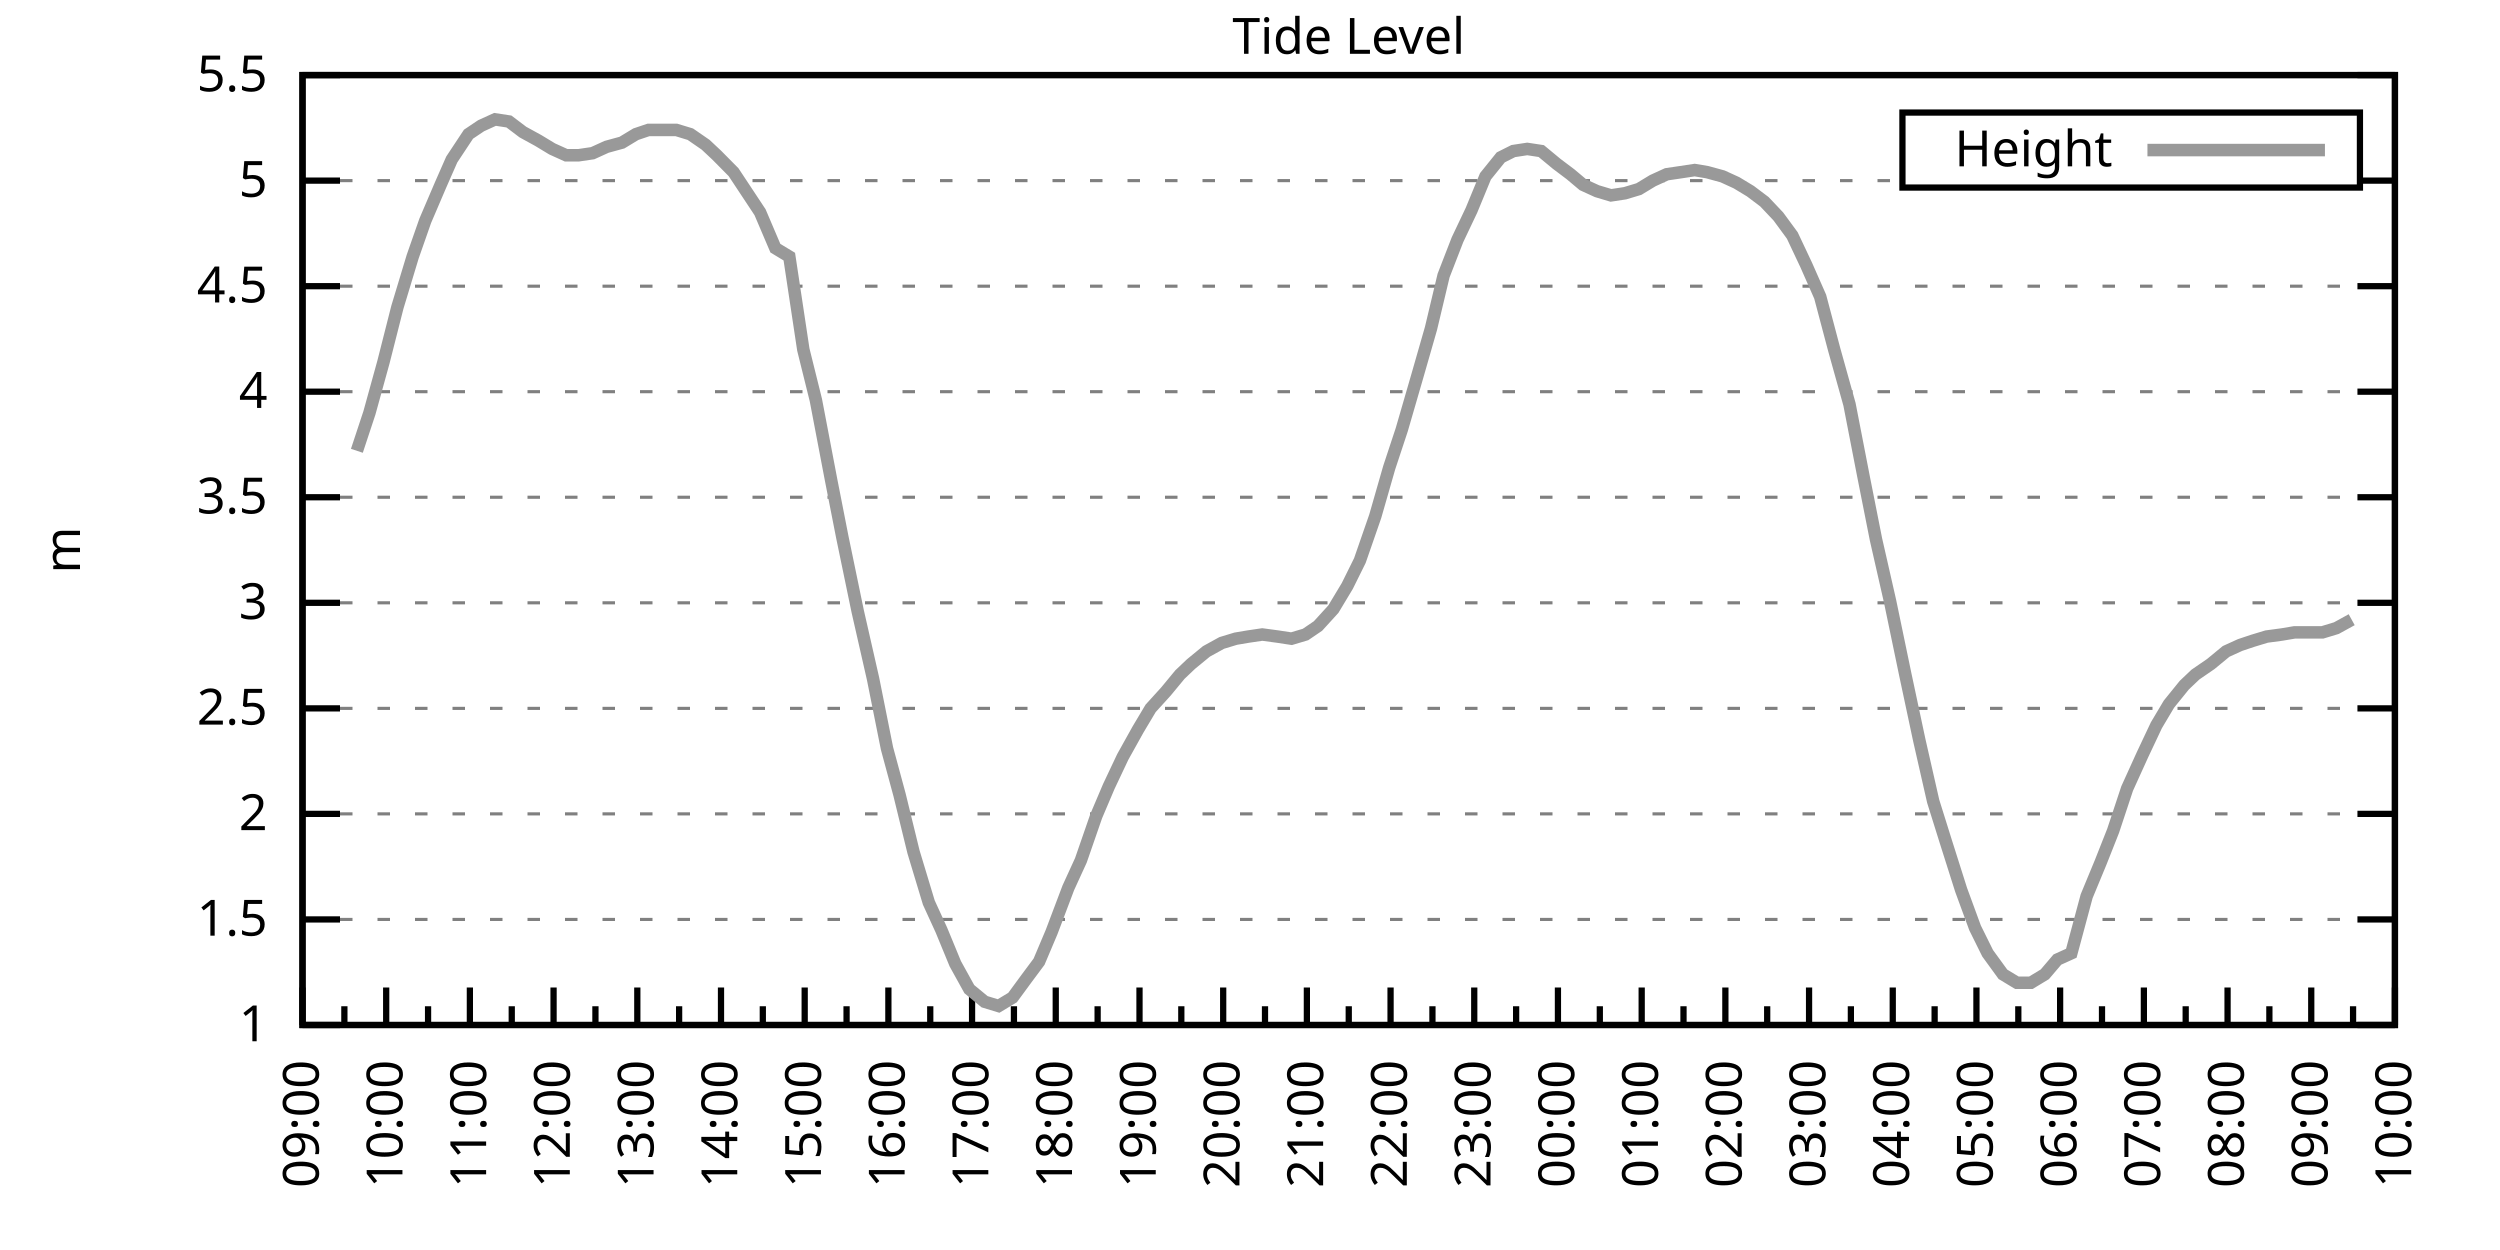
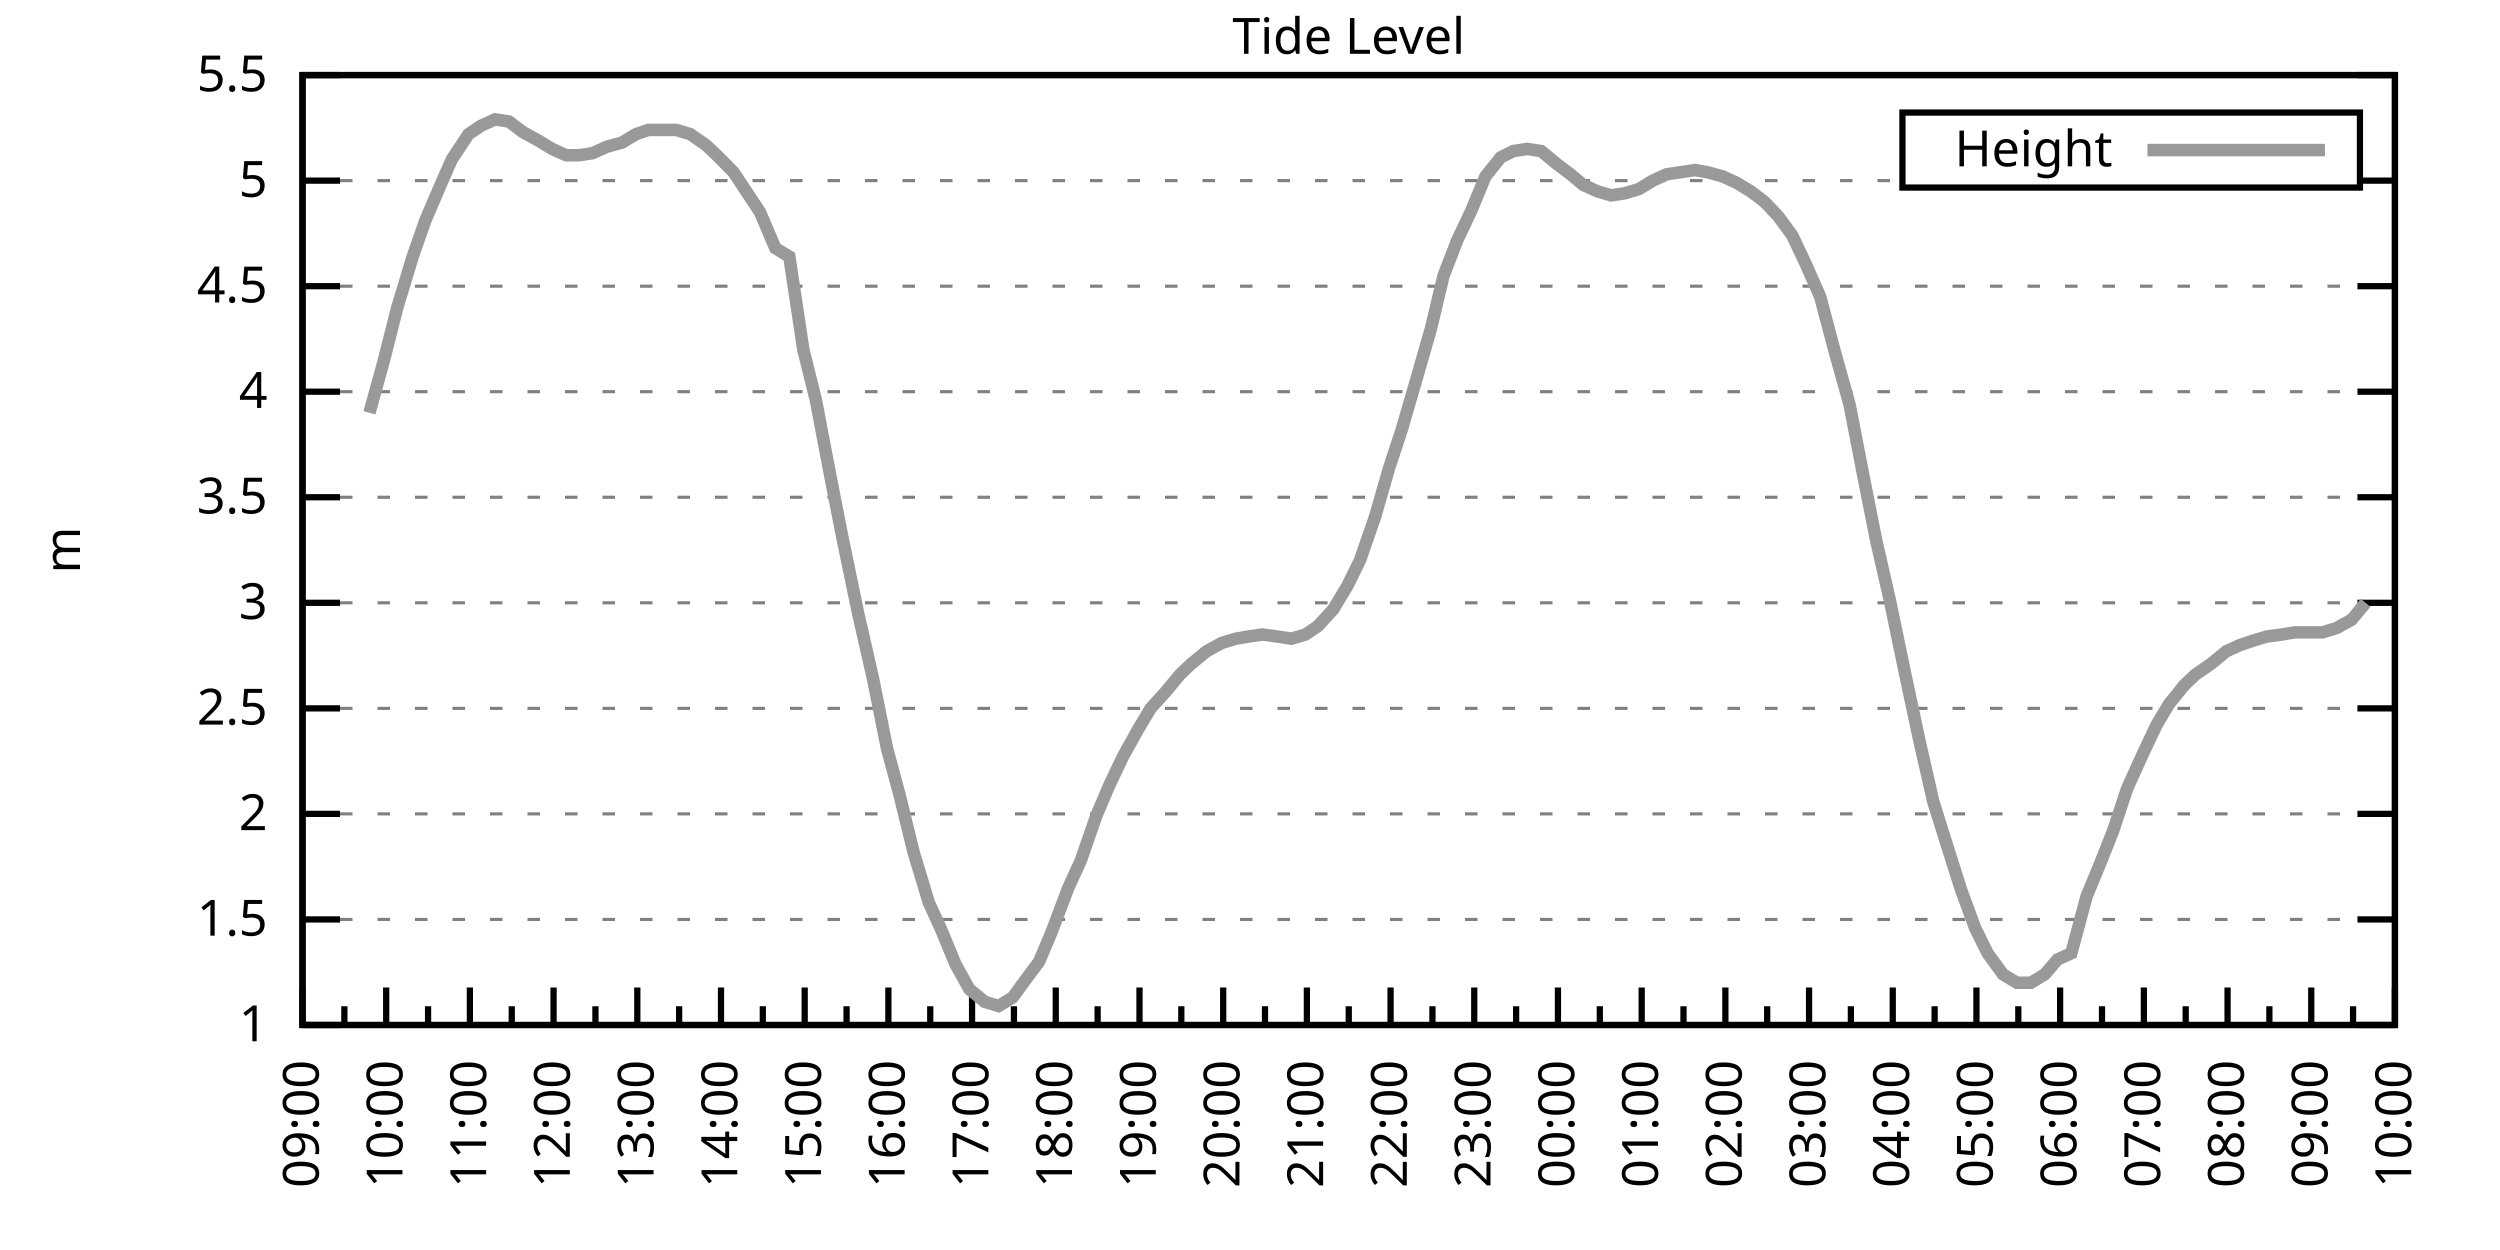
<svg xmlns="http://www.w3.org/2000/svg" xmlns:xlink="http://www.w3.org/1999/xlink" width="400" height="200" viewBox="0 0 400 200">
  <g id="gnuplot_canvas">
    <rect x="0" y="0" width="400" height="200" fill="none" />
    <defs>
      <circle id="gpDot" r="0.5" stroke-width="0.5" stroke="currentColor" />
      <path id="gpPt0" stroke-width="0.333" stroke="currentColor" d="M-1,0 h2 M0,-1 v2" />
      <path id="gpPt1" stroke-width="0.333" stroke="currentColor" d="M-1,-1 L1,1 M1,-1 L-1,1" />
      <path id="gpPt2" stroke-width="0.333" stroke="currentColor" d="M-1,0 L1,0 M0,-1 L0,1 M-1,-1 L1,1 M-1,1 L1,-1" />
      <rect id="gpPt3" stroke-width="0.333" stroke="currentColor" x="-1" y="-1" width="2" height="2" />
      <rect id="gpPt4" stroke-width="0.333" stroke="currentColor" fill="currentColor" x="-1" y="-1" width="2" height="2" />
      <circle id="gpPt5" stroke-width="0.333" stroke="currentColor" cx="0" cy="0" r="1" />
      <use xlink:href="#gpPt5" id="gpPt6" fill="currentColor" stroke="none" />
      <path id="gpPt7" stroke-width="0.333" stroke="currentColor" d="M0,-1.33 L-1.33,0.67 L1.33,0.67 z" />
      <use xlink:href="#gpPt7" id="gpPt8" fill="currentColor" stroke="none" />
      <use xlink:href="#gpPt7" id="gpPt9" stroke="currentColor" transform="rotate(180)" />
      <use xlink:href="#gpPt9" id="gpPt10" fill="currentColor" stroke="none" />
      <use xlink:href="#gpPt3" id="gpPt11" stroke="currentColor" transform="rotate(45)" />
      <use xlink:href="#gpPt11" id="gpPt12" fill="currentColor" stroke="none" />
      <path id="gpPt13" stroke-width="0.333" stroke="currentColor" d="M0,1.330 L1.265,0.411 L0.782,-1.067 L-0.782,-1.076 L-1.265,0.411 z" />
      <use xlink:href="#gpPt13" id="gpPt14" fill="currentColor" stroke="none" />
      <filter id="textbox" filterUnits="objectBoundingBox" x="0" y="0" height="1" width="1">
        <feFlood flood-color="white" flood-opacity="1" result="bgnd" />
        <feComposite in="SourceGraphic" in2="bgnd" operator="atop" />
      </filter>
      <filter id="greybox" filterUnits="objectBoundingBox" x="0" y="0" height="1" width="1">
        <feFlood flood-color="lightgrey" flood-opacity="1" result="grey" />
        <feComposite in="SourceGraphic" in2="grey" operator="atop" />
      </filter>
    </defs>
    <g fill="none" color="white" stroke="currentColor" stroke-width="1.00" stroke-linecap="butt" stroke-linejoin="miter">
</g>
    <g fill="none" color="black" stroke="currentColor" stroke-width="1.00" stroke-linecap="butt" stroke-linejoin="miter">
      <g stroke="none" shape-rendering="crispEdges">
        <polygon fill="rgb(255, 255, 255)" points="48.40,164.00 383.18,164.00 383.18,12.02 48.40,12.02 " />
      </g>
    </g>
    <g fill="none" color="black" stroke="currentColor" stroke-width="1.00" stroke-linecap="butt" stroke-linejoin="miter">
</g>
    <g fill="none" color="black" stroke="black" stroke-width="0.50" stroke-linecap="butt" stroke-linejoin="miter">
</g>
    <g fill="none" color="gray" stroke="currentColor" stroke-width="0.50" stroke-linecap="butt" stroke-linejoin="miter">
      <path stroke="gray" stroke-dasharray="2,4" class="gridline" d="M48.40,164.00 L383.19,164.00  " />
    </g>
    <g fill="none" color="gray" stroke="gray" stroke-width="1.00" stroke-linecap="butt" stroke-linejoin="miter">
</g>
    <g fill="none" color="black" stroke="currentColor" stroke-width="1.00" stroke-linecap="butt" stroke-linejoin="miter">
      <path stroke="black" d="M48.40,164.00 L54.40,164.00 M383.19,164.00 L377.19,164.00  " />
      <g transform="translate(42.80,166.60)" stroke="none" fill="black" font-family="Sans" font-size="8.00" text-anchor="end">
        <text>
          <tspan font-family="Sans"> 1</tspan>
        </text>
      </g>
    </g>
    <g fill="none" color="black" stroke="currentColor" stroke-width="1.00" stroke-linecap="butt" stroke-linejoin="miter">
</g>
    <g fill="none" color="black" stroke="black" stroke-width="0.50" stroke-linecap="butt" stroke-linejoin="miter">
</g>
    <g fill="none" color="gray" stroke="currentColor" stroke-width="0.50" stroke-linecap="butt" stroke-linejoin="miter">
      <path stroke="gray" stroke-dasharray="2,4" class="gridline" d="M48.40,147.11 L383.19,147.11  " />
    </g>
    <g fill="none" color="gray" stroke="gray" stroke-width="1.00" stroke-linecap="butt" stroke-linejoin="miter">
</g>
    <g fill="none" color="black" stroke="currentColor" stroke-width="1.00" stroke-linecap="butt" stroke-linejoin="miter">
      <path stroke="black" d="M48.40,147.11 L54.40,147.11 M383.19,147.11 L377.19,147.11  " />
      <g transform="translate(42.80,149.71)" stroke="none" fill="black" font-family="Sans" font-size="8.00" text-anchor="end">
        <text>
          <tspan font-family="Sans"> 1.5</tspan>
        </text>
      </g>
    </g>
    <g fill="none" color="black" stroke="currentColor" stroke-width="1.00" stroke-linecap="butt" stroke-linejoin="miter">
</g>
    <g fill="none" color="black" stroke="black" stroke-width="0.50" stroke-linecap="butt" stroke-linejoin="miter">
</g>
    <g fill="none" color="gray" stroke="currentColor" stroke-width="0.50" stroke-linecap="butt" stroke-linejoin="miter">
      <path stroke="gray" stroke-dasharray="2,4" class="gridline" d="M48.40,130.22 L383.19,130.22  " />
    </g>
    <g fill="none" color="gray" stroke="gray" stroke-width="1.00" stroke-linecap="butt" stroke-linejoin="miter">
</g>
    <g fill="none" color="black" stroke="currentColor" stroke-width="1.00" stroke-linecap="butt" stroke-linejoin="miter">
      <path stroke="black" d="M48.40,130.22 L54.40,130.22 M383.19,130.22 L377.19,130.22  " />
      <g transform="translate(42.80,132.82)" stroke="none" fill="black" font-family="Sans" font-size="8.00" text-anchor="end">
        <text>
          <tspan font-family="Sans"> 2</tspan>
        </text>
      </g>
    </g>
    <g fill="none" color="black" stroke="currentColor" stroke-width="1.00" stroke-linecap="butt" stroke-linejoin="miter">
</g>
    <g fill="none" color="black" stroke="black" stroke-width="0.50" stroke-linecap="butt" stroke-linejoin="miter">
</g>
    <g fill="none" color="gray" stroke="currentColor" stroke-width="0.50" stroke-linecap="butt" stroke-linejoin="miter">
      <path stroke="gray" stroke-dasharray="2,4" class="gridline" d="M48.40,113.34 L383.19,113.34  " />
    </g>
    <g fill="none" color="gray" stroke="gray" stroke-width="1.00" stroke-linecap="butt" stroke-linejoin="miter">
</g>
    <g fill="none" color="black" stroke="currentColor" stroke-width="1.00" stroke-linecap="butt" stroke-linejoin="miter">
      <path stroke="black" d="M48.40,113.34 L54.40,113.34 M383.19,113.34 L377.19,113.34  " />
      <g transform="translate(42.80,115.94)" stroke="none" fill="black" font-family="Sans" font-size="8.00" text-anchor="end">
        <text>
          <tspan font-family="Sans"> 2.5</tspan>
        </text>
      </g>
    </g>
    <g fill="none" color="black" stroke="currentColor" stroke-width="1.00" stroke-linecap="butt" stroke-linejoin="miter">
</g>
    <g fill="none" color="black" stroke="black" stroke-width="0.50" stroke-linecap="butt" stroke-linejoin="miter">
</g>
    <g fill="none" color="gray" stroke="currentColor" stroke-width="0.50" stroke-linecap="butt" stroke-linejoin="miter">
      <path stroke="gray" stroke-dasharray="2,4" class="gridline" d="M48.40,96.45 L383.19,96.45  " />
    </g>
    <g fill="none" color="gray" stroke="gray" stroke-width="1.00" stroke-linecap="butt" stroke-linejoin="miter">
</g>
    <g fill="none" color="black" stroke="currentColor" stroke-width="1.00" stroke-linecap="butt" stroke-linejoin="miter">
      <path stroke="black" d="M48.40,96.45 L54.40,96.45 M383.19,96.45 L377.19,96.45  " />
      <g transform="translate(42.80,99.05)" stroke="none" fill="black" font-family="Sans" font-size="8.00" text-anchor="end">
        <text>
          <tspan font-family="Sans"> 3</tspan>
        </text>
      </g>
    </g>
    <g fill="none" color="black" stroke="currentColor" stroke-width="1.00" stroke-linecap="butt" stroke-linejoin="miter">
</g>
    <g fill="none" color="black" stroke="black" stroke-width="0.50" stroke-linecap="butt" stroke-linejoin="miter">
</g>
    <g fill="none" color="gray" stroke="currentColor" stroke-width="0.50" stroke-linecap="butt" stroke-linejoin="miter">
      <path stroke="gray" stroke-dasharray="2,4" class="gridline" d="M48.40,79.56 L383.19,79.56  " />
    </g>
    <g fill="none" color="gray" stroke="gray" stroke-width="1.00" stroke-linecap="butt" stroke-linejoin="miter">
</g>
    <g fill="none" color="black" stroke="currentColor" stroke-width="1.00" stroke-linecap="butt" stroke-linejoin="miter">
      <path stroke="black" d="M48.40,79.56 L54.40,79.56 M383.19,79.56 L377.19,79.56  " />
      <g transform="translate(42.80,82.16)" stroke="none" fill="black" font-family="Sans" font-size="8.00" text-anchor="end">
        <text>
          <tspan font-family="Sans"> 3.5</tspan>
        </text>
      </g>
    </g>
    <g fill="none" color="black" stroke="currentColor" stroke-width="1.00" stroke-linecap="butt" stroke-linejoin="miter">
</g>
    <g fill="none" color="black" stroke="black" stroke-width="0.50" stroke-linecap="butt" stroke-linejoin="miter">
</g>
    <g fill="none" color="gray" stroke="currentColor" stroke-width="0.50" stroke-linecap="butt" stroke-linejoin="miter">
      <path stroke="gray" stroke-dasharray="2,4" class="gridline" d="M48.40,62.67 L383.19,62.67  " />
    </g>
    <g fill="none" color="gray" stroke="gray" stroke-width="1.00" stroke-linecap="butt" stroke-linejoin="miter">
</g>
    <g fill="none" color="black" stroke="currentColor" stroke-width="1.00" stroke-linecap="butt" stroke-linejoin="miter">
      <path stroke="black" d="M48.40,62.67 L54.40,62.67 M383.19,62.67 L377.19,62.67  " />
      <g transform="translate(42.80,65.27)" stroke="none" fill="black" font-family="Sans" font-size="8.00" text-anchor="end">
        <text>
          <tspan font-family="Sans"> 4</tspan>
        </text>
      </g>
    </g>
    <g fill="none" color="black" stroke="currentColor" stroke-width="1.00" stroke-linecap="butt" stroke-linejoin="miter">
</g>
    <g fill="none" color="black" stroke="black" stroke-width="0.50" stroke-linecap="butt" stroke-linejoin="miter">
</g>
    <g fill="none" color="gray" stroke="currentColor" stroke-width="0.50" stroke-linecap="butt" stroke-linejoin="miter">
      <path stroke="gray" stroke-dasharray="2,4" class="gridline" d="M48.40,45.79 L383.19,45.79  " />
    </g>
    <g fill="none" color="gray" stroke="gray" stroke-width="1.00" stroke-linecap="butt" stroke-linejoin="miter">
</g>
    <g fill="none" color="black" stroke="currentColor" stroke-width="1.00" stroke-linecap="butt" stroke-linejoin="miter">
      <path stroke="black" d="M48.40,45.79 L54.40,45.79 M383.19,45.79 L377.19,45.79  " />
      <g transform="translate(42.80,48.39)" stroke="none" fill="black" font-family="Sans" font-size="8.00" text-anchor="end">
        <text>
          <tspan font-family="Sans"> 4.5</tspan>
        </text>
      </g>
    </g>
    <g fill="none" color="black" stroke="currentColor" stroke-width="1.00" stroke-linecap="butt" stroke-linejoin="miter">
</g>
    <g fill="none" color="black" stroke="black" stroke-width="0.50" stroke-linecap="butt" stroke-linejoin="miter">
</g>
    <g fill="none" color="gray" stroke="currentColor" stroke-width="0.50" stroke-linecap="butt" stroke-linejoin="miter">
      <path stroke="gray" stroke-dasharray="2,4" class="gridline" d="M48.40,28.90 L304.39,28.90 M377.59,28.90 L383.19,28.90  " />
    </g>
    <g fill="none" color="gray" stroke="gray" stroke-width="1.00" stroke-linecap="butt" stroke-linejoin="miter">
</g>
    <g fill="none" color="black" stroke="currentColor" stroke-width="1.00" stroke-linecap="butt" stroke-linejoin="miter">
      <path stroke="black" d="M48.40,28.90 L54.40,28.90 M383.19,28.90 L377.19,28.90  " />
      <g transform="translate(42.80,31.50)" stroke="none" fill="black" font-family="Sans" font-size="8.00" text-anchor="end">
        <text>
          <tspan font-family="Sans"> 5</tspan>
        </text>
      </g>
    </g>
    <g fill="none" color="black" stroke="currentColor" stroke-width="1.00" stroke-linecap="butt" stroke-linejoin="miter">
</g>
    <g fill="none" color="black" stroke="black" stroke-width="0.50" stroke-linecap="butt" stroke-linejoin="miter">
</g>
    <g fill="none" color="gray" stroke="currentColor" stroke-width="0.50" stroke-linecap="butt" stroke-linejoin="miter">
      <path stroke="gray" stroke-dasharray="2,4" class="gridline" d="M48.40,12.01 L383.19,12.01  " />
    </g>
    <g fill="none" color="gray" stroke="gray" stroke-width="1.00" stroke-linecap="butt" stroke-linejoin="miter">
</g>
    <g fill="none" color="black" stroke="currentColor" stroke-width="1.00" stroke-linecap="butt" stroke-linejoin="miter">
      <path stroke="black" d="M48.40,12.01 L54.40,12.01 M383.19,12.01 L377.19,12.01  " />
      <g transform="translate(42.80,14.61)" stroke="none" fill="black" font-family="Sans" font-size="8.00" text-anchor="end">
        <text>
          <tspan font-family="Sans"> 5.5</tspan>
        </text>
      </g>
    </g>
    <g fill="none" color="black" stroke="currentColor" stroke-width="1.00" stroke-linecap="butt" stroke-linejoin="miter">
      <path stroke="black" d="M48.40,164.00 L48.40,158.00  " />
      <g transform="translate(51.00,169.60) rotate(270)" stroke="none" fill="black" font-family="Sans" font-size="8.00" text-anchor="end">
        <text>
          <tspan font-family="Sans">09:00</tspan>
        </text>
      </g>
    </g>
    <g fill="none" color="black" stroke="currentColor" stroke-width="1.00" stroke-linecap="butt" stroke-linejoin="miter">
      <path stroke="black" d="M55.10,164.00 L55.10,161.00 M61.79,164.00 L61.79,158.00  " />
      <g transform="translate(64.39,169.60) rotate(270)" stroke="none" fill="black" font-family="Sans" font-size="8.00" text-anchor="end">
        <text>
          <tspan font-family="Sans">10:00</tspan>
        </text>
      </g>
    </g>
    <g fill="none" color="black" stroke="currentColor" stroke-width="1.00" stroke-linecap="butt" stroke-linejoin="miter">
      <path stroke="black" d="M68.49,164.00 L68.49,161.00 M75.18,164.00 L75.18,158.00  " />
      <g transform="translate(77.78,169.60) rotate(270)" stroke="none" fill="black" font-family="Sans" font-size="8.00" text-anchor="end">
        <text>
          <tspan font-family="Sans">11:00</tspan>
        </text>
      </g>
    </g>
    <g fill="none" color="black" stroke="currentColor" stroke-width="1.00" stroke-linecap="butt" stroke-linejoin="miter">
      <path stroke="black" d="M81.88,164.00 L81.88,161.00 M88.57,164.00 L88.57,158.00  " />
      <g transform="translate(91.17,169.60) rotate(270)" stroke="none" fill="black" font-family="Sans" font-size="8.00" text-anchor="end">
        <text>
          <tspan font-family="Sans">12:00</tspan>
        </text>
      </g>
    </g>
    <g fill="none" color="black" stroke="currentColor" stroke-width="1.00" stroke-linecap="butt" stroke-linejoin="miter">
      <path stroke="black" d="M95.27,164.00 L95.27,161.00 M101.97,164.00 L101.97,158.00  " />
      <g transform="translate(104.57,169.60) rotate(270)" stroke="none" fill="black" font-family="Sans" font-size="8.00" text-anchor="end">
        <text>
          <tspan font-family="Sans">13:00</tspan>
        </text>
      </g>
    </g>
    <g fill="none" color="black" stroke="currentColor" stroke-width="1.00" stroke-linecap="butt" stroke-linejoin="miter">
      <path stroke="black" d="M108.66,164.00 L108.66,161.00 M115.36,164.00 L115.36,158.00  " />
      <g transform="translate(117.96,169.60) rotate(270)" stroke="none" fill="black" font-family="Sans" font-size="8.00" text-anchor="end">
        <text>
          <tspan font-family="Sans">14:00</tspan>
        </text>
      </g>
    </g>
    <g fill="none" color="black" stroke="currentColor" stroke-width="1.00" stroke-linecap="butt" stroke-linejoin="miter">
      <path stroke="black" d="M122.05,164.00 L122.05,161.00 M128.75,164.00 L128.75,158.00  " />
      <g transform="translate(131.35,169.60) rotate(270)" stroke="none" fill="black" font-family="Sans" font-size="8.00" text-anchor="end">
        <text>
          <tspan font-family="Sans">15:00</tspan>
        </text>
      </g>
    </g>
    <g fill="none" color="black" stroke="currentColor" stroke-width="1.00" stroke-linecap="butt" stroke-linejoin="miter">
      <path stroke="black" d="M135.45,164.00 L135.45,161.00 M142.14,164.00 L142.14,158.00  " />
      <g transform="translate(144.74,169.60) rotate(270)" stroke="none" fill="black" font-family="Sans" font-size="8.00" text-anchor="end">
        <text>
          <tspan font-family="Sans">16:00</tspan>
        </text>
      </g>
    </g>
    <g fill="none" color="black" stroke="currentColor" stroke-width="1.00" stroke-linecap="butt" stroke-linejoin="miter">
      <path stroke="black" d="M148.84,164.00 L148.84,161.00 M155.53,164.00 L155.53,158.00  " />
      <g transform="translate(158.13,169.60) rotate(270)" stroke="none" fill="black" font-family="Sans" font-size="8.00" text-anchor="end">
        <text>
          <tspan font-family="Sans">17:00</tspan>
        </text>
      </g>
    </g>
    <g fill="none" color="black" stroke="currentColor" stroke-width="1.00" stroke-linecap="butt" stroke-linejoin="miter">
      <path stroke="black" d="M162.23,164.00 L162.23,161.00 M168.92,164.00 L168.92,158.00  " />
      <g transform="translate(171.52,169.60) rotate(270)" stroke="none" fill="black" font-family="Sans" font-size="8.00" text-anchor="end">
        <text>
          <tspan font-family="Sans">18:00</tspan>
        </text>
      </g>
    </g>
    <g fill="none" color="black" stroke="currentColor" stroke-width="1.00" stroke-linecap="butt" stroke-linejoin="miter">
      <path stroke="black" d="M175.62,164.00 L175.62,161.00 M182.32,164.00 L182.32,158.00  " />
      <g transform="translate(184.92,169.60) rotate(270)" stroke="none" fill="black" font-family="Sans" font-size="8.00" text-anchor="end">
        <text>
          <tspan font-family="Sans">19:00</tspan>
        </text>
      </g>
    </g>
    <g fill="none" color="black" stroke="currentColor" stroke-width="1.00" stroke-linecap="butt" stroke-linejoin="miter">
      <path stroke="black" d="M189.01,164.00 L189.01,161.00 M195.71,164.00 L195.71,158.00  " />
      <g transform="translate(198.31,169.60) rotate(270)" stroke="none" fill="black" font-family="Sans" font-size="8.00" text-anchor="end">
        <text>
          <tspan font-family="Sans">20:00</tspan>
        </text>
      </g>
    </g>
    <g fill="none" color="black" stroke="currentColor" stroke-width="1.00" stroke-linecap="butt" stroke-linejoin="miter">
      <path stroke="black" d="M202.40,164.00 L202.40,161.00 M209.10,164.00 L209.10,158.00  " />
      <g transform="translate(211.70,169.60) rotate(270)" stroke="none" fill="black" font-family="Sans" font-size="8.00" text-anchor="end">
        <text>
          <tspan font-family="Sans">21:00</tspan>
        </text>
      </g>
    </g>
    <g fill="none" color="black" stroke="currentColor" stroke-width="1.00" stroke-linecap="butt" stroke-linejoin="miter">
      <path stroke="black" d="M215.80,164.00 L215.80,161.00 M222.49,164.00 L222.49,158.00  " />
      <g transform="translate(225.09,169.60) rotate(270)" stroke="none" fill="black" font-family="Sans" font-size="8.00" text-anchor="end">
        <text>
          <tspan font-family="Sans">22:00</tspan>
        </text>
      </g>
    </g>
    <g fill="none" color="black" stroke="currentColor" stroke-width="1.00" stroke-linecap="butt" stroke-linejoin="miter">
      <path stroke="black" d="M229.19,164.00 L229.19,161.00 M235.88,164.00 L235.88,158.00  " />
      <g transform="translate(238.48,169.60) rotate(270)" stroke="none" fill="black" font-family="Sans" font-size="8.00" text-anchor="end">
        <text>
          <tspan font-family="Sans">23:00</tspan>
        </text>
      </g>
    </g>
    <g fill="none" color="black" stroke="currentColor" stroke-width="1.00" stroke-linecap="butt" stroke-linejoin="miter">
      <path stroke="black" d="M242.58,164.00 L242.58,161.00 M249.27,164.00 L249.27,158.00  " />
      <g transform="translate(251.87,169.60) rotate(270)" stroke="none" fill="black" font-family="Sans" font-size="8.00" text-anchor="end">
        <text>
          <tspan font-family="Sans">00:00</tspan>
        </text>
      </g>
    </g>
    <g fill="none" color="black" stroke="currentColor" stroke-width="1.00" stroke-linecap="butt" stroke-linejoin="miter">
      <path stroke="black" d="M255.97,164.00 L255.97,161.00 M262.67,164.00 L262.67,158.00  " />
      <g transform="translate(265.27,169.60) rotate(270)" stroke="none" fill="black" font-family="Sans" font-size="8.00" text-anchor="end">
        <text>
          <tspan font-family="Sans">01:00</tspan>
        </text>
      </g>
    </g>
    <g fill="none" color="black" stroke="currentColor" stroke-width="1.00" stroke-linecap="butt" stroke-linejoin="miter">
      <path stroke="black" d="M269.36,164.00 L269.36,161.00 M276.06,164.00 L276.06,158.00  " />
      <g transform="translate(278.66,169.60) rotate(270)" stroke="none" fill="black" font-family="Sans" font-size="8.00" text-anchor="end">
        <text>
          <tspan font-family="Sans">02:00</tspan>
        </text>
      </g>
    </g>
    <g fill="none" color="black" stroke="currentColor" stroke-width="1.00" stroke-linecap="butt" stroke-linejoin="miter">
      <path stroke="black" d="M282.75,164.00 L282.75,161.00 M289.45,164.00 L289.45,158.00  " />
      <g transform="translate(292.05,169.60) rotate(270)" stroke="none" fill="black" font-family="Sans" font-size="8.00" text-anchor="end">
        <text>
          <tspan font-family="Sans">03:00</tspan>
        </text>
      </g>
    </g>
    <g fill="none" color="black" stroke="currentColor" stroke-width="1.00" stroke-linecap="butt" stroke-linejoin="miter">
      <path stroke="black" d="M296.14,164.00 L296.14,161.00 M302.84,164.00 L302.84,158.00  " />
      <g transform="translate(305.44,169.60) rotate(270)" stroke="none" fill="black" font-family="Sans" font-size="8.00" text-anchor="end">
        <text>
          <tspan font-family="Sans">04:00</tspan>
        </text>
      </g>
    </g>
    <g fill="none" color="black" stroke="currentColor" stroke-width="1.00" stroke-linecap="butt" stroke-linejoin="miter">
      <path stroke="black" d="M309.54,164.00 L309.54,161.00 M316.23,164.00 L316.23,158.00  " />
      <g transform="translate(318.83,169.60) rotate(270)" stroke="none" fill="black" font-family="Sans" font-size="8.00" text-anchor="end">
        <text>
          <tspan font-family="Sans">05:00</tspan>
        </text>
      </g>
    </g>
    <g fill="none" color="black" stroke="currentColor" stroke-width="1.00" stroke-linecap="butt" stroke-linejoin="miter">
      <path stroke="black" d="M322.93,164.00 L322.93,161.00 M329.62,164.00 L329.62,158.00  " />
      <g transform="translate(332.22,169.60) rotate(270)" stroke="none" fill="black" font-family="Sans" font-size="8.00" text-anchor="end">
        <text>
          <tspan font-family="Sans">06:00</tspan>
        </text>
      </g>
    </g>
    <g fill="none" color="black" stroke="currentColor" stroke-width="1.00" stroke-linecap="butt" stroke-linejoin="miter">
      <path stroke="black" d="M336.32,164.00 L336.32,161.00 M343.02,164.00 L343.02,158.00  " />
      <g transform="translate(345.62,169.60) rotate(270)" stroke="none" fill="black" font-family="Sans" font-size="8.00" text-anchor="end">
        <text>
          <tspan font-family="Sans">07:00</tspan>
        </text>
      </g>
    </g>
    <g fill="none" color="black" stroke="currentColor" stroke-width="1.00" stroke-linecap="butt" stroke-linejoin="miter">
      <path stroke="black" d="M349.71,164.00 L349.71,161.00 M356.41,164.00 L356.41,158.00  " />
      <g transform="translate(359.01,169.60) rotate(270)" stroke="none" fill="black" font-family="Sans" font-size="8.00" text-anchor="end">
        <text>
          <tspan font-family="Sans">08:00</tspan>
        </text>
      </g>
    </g>
    <g fill="none" color="black" stroke="currentColor" stroke-width="1.00" stroke-linecap="butt" stroke-linejoin="miter">
      <path stroke="black" d="M363.10,164.00 L363.10,161.00 M369.80,164.00 L369.80,158.00  " />
      <g transform="translate(372.40,169.60) rotate(270)" stroke="none" fill="black" font-family="Sans" font-size="8.00" text-anchor="end">
        <text>
          <tspan font-family="Sans">09:00</tspan>
        </text>
      </g>
    </g>
    <g fill="none" color="black" stroke="currentColor" stroke-width="1.00" stroke-linecap="butt" stroke-linejoin="miter">
      <path stroke="black" d="M376.49,164.00 L376.49,161.00 M383.19,164.00 L383.19,158.00  " />
      <g transform="translate(385.79,169.60) rotate(270)" stroke="none" fill="black" font-family="Sans" font-size="8.00" text-anchor="end">
        <text>
          <tspan font-family="Sans">10:00</tspan>
        </text>
      </g>
    </g>
    <g fill="none" color="black" stroke="currentColor" stroke-width="1.00" stroke-linecap="butt" stroke-linejoin="miter">
</g>
    <g fill="none" color="black" stroke="currentColor" stroke-width="1.00" stroke-linecap="butt" stroke-linejoin="miter">
      <path stroke="black" d="M48.40,12.01 L48.40,164.00 L383.19,164.00 L383.19,12.01 L48.40,12.01 Z  " />
    </g>
    <g fill="none" color="black" stroke="currentColor" stroke-width="1.00" stroke-linecap="butt" stroke-linejoin="miter">
      <g transform="translate(12.80,88.01) rotate(270)" stroke="none" fill="black" font-family="Sans" font-size="8.00" text-anchor="middle">
        <text>
          <tspan font-family="Sans">m</tspan>
        </text>
      </g>
    </g>
    <g fill="none" color="black" stroke="currentColor" stroke-width="1.00" stroke-linecap="butt" stroke-linejoin="miter">
</g>
    <g fill="none" color="black" stroke="currentColor" stroke-width="1.00" stroke-linecap="butt" stroke-linejoin="miter">
      <path stroke="black" d="M304.39,30.01 L304.39,18.01 L377.59,18.01 L377.59,30.01 L304.39,30.01 Z  " />
    </g>
    <g id="Tide_level_plot_1">
      <g fill="none" color="white" stroke="black" stroke-width="2.00" stroke-linecap="butt" stroke-linejoin="miter">
</g>
      <g fill="none" color="black" stroke="currentColor" stroke-width="2.00" stroke-linecap="butt" stroke-linejoin="miter">
        <g transform="translate(337.99,26.61)" stroke="none" fill="black" font-family="Sans" font-size="8.00" text-anchor="end">
          <text>
            <tspan font-family="Sans">Height</tspan>
          </text>
        </g>
      </g>
      <g fill="none" color="black" stroke="currentColor" stroke-width="2.00" stroke-linecap="butt" stroke-linejoin="miter">
-         <path stroke="rgb(153, 153, 153)" d="M343.59,24.01 L371.99,24.01 M57.10,72.13 L59.11,66.05 L61.35,57.94 L63.58,49.16 L66.03,41.06 L68.04,35.32   L70.50,29.57 L72.28,25.52 L74.96,21.47 L76.97,20.12 L79.20,19.10 L81.43,19.44 L83.66,21.13 L86.12,22.48   L88.35,23.83 L90.58,24.84 L92.59,24.84 L94.82,24.51 L97.06,23.49 L99.51,22.82 L101.74,21.47 L103.75,20.79   L106.21,20.79 L108.22,20.79 L110.45,21.47 L112.90,23.16 L114.69,24.84 L117.37,27.55 L119.60,30.92 L121.61,33.96   L124.06,39.71 L126.29,41.06 L128.53,55.92 L130.54,64.02 L132.99,76.86 L134.78,85.98 L137.23,97.80 L139.69,108.61   L141.92,119.75 L143.93,127.18 L146.16,136.30 L148.61,144.41 L150.62,148.80 L152.85,154.21 L155.09,158.26 L157.54,160.28   L159.77,160.96 L162.01,159.61 L164.24,156.57 L166.25,153.87 L168.25,149.14 L170.93,142.05 L172.94,137.66 L175.40,130.56   L177.41,125.83 L179.64,121.11 L182.09,116.71 L184.10,113.34 L186.56,110.63 L188.79,107.93 L190.57,106.24 L193.03,104.22   L195.48,102.87 L197.72,102.19 L199.73,101.85 L201.96,101.52 L204.41,101.85 L206.64,102.19 L208.88,101.52 L210.88,100.16   L213.34,97.46 L215.57,93.75 L217.58,89.69 L220.04,82.60 L222.27,74.83 L224.28,68.75 L226.73,60.31 L228.96,52.54   L230.97,44.10 L233.20,38.35 L235.44,33.63 L237.67,28.22 L240.12,25.18 L242.13,24.17 L244.36,23.83 L246.60,24.17   L249.05,26.20 L251.28,27.88 L253.29,29.57 L255.52,30.59 L257.76,31.26 L259.99,30.92 L262.22,30.25 L264.45,28.90   L266.68,27.88 L268.92,27.55 L271.15,27.21 L273.16,27.55 L275.61,28.22 L277.84,29.24 L280.07,30.59 L282.31,32.28   L284.54,34.64 L286.77,37.68 L289.00,42.41 L291.23,47.47 L293.47,55.92 L295.92,64.70 L298.15,76.18 L300.16,86.32   L302.39,96.11 L304.85,107.93 L307.08,118.40 L309.31,128.20 L311.32,134.62 L313.78,142.38 L316.01,148.46 L318.02,152.52   L320.47,155.89 L322.70,157.24 L324.94,157.24 L327.17,155.89 L329.18,153.53 L331.41,152.52 L333.86,143.40 L336.10,137.99   L338.10,132.93 L340.34,126.17 L342.79,120.77 L345.02,116.04 L347.03,112.66 L349.49,109.62 L351.27,107.93 L353.73,106.24   L356.18,104.22 L358.42,103.20 L360.42,102.53 L362.66,101.85 L365.11,101.52 L367.12,101.18 L369.58,101.18 L371.58,101.18   L373.82,100.50 L376.27,99.15  " />
+         <path stroke="rgb(153, 153, 153)" d="M343.59,24.01 L371.99,24.01 M59.11,66.05 L61.35,57.94 L63.58,49.16 L66.03,41.06 L68.04,35.32 L70.50,29.57   L72.28,25.52 L74.96,21.47 L76.97,20.12 L79.20,19.10 L81.43,19.44 L83.66,21.13 L86.12,22.48 L88.35,23.83   L90.58,24.84 L92.59,24.84 L94.82,24.51 L97.06,23.49 L99.51,22.82 L101.74,21.47 L103.75,20.79 L106.21,20.79   L108.22,20.79 L110.45,21.47 L112.90,23.16 L114.69,24.84 L117.37,27.55 L119.60,30.92 L121.61,33.96 L124.06,39.71   L126.29,41.06 L128.53,55.92 L130.54,64.02 L132.99,76.86 L134.78,85.98 L137.23,97.80 L139.69,108.61 L141.92,119.75   L143.93,127.18 L146.16,136.30 L148.61,144.41 L150.62,148.80 L152.85,154.21 L155.09,158.26 L157.54,160.28 L159.77,160.96   L162.01,159.61 L164.24,156.57 L166.25,153.87 L168.25,149.14 L170.93,142.05 L172.94,137.66 L175.40,130.56 L177.41,125.83   L179.64,121.11 L182.09,116.71 L184.10,113.34 L186.56,110.63 L188.79,107.93 L190.57,106.24 L193.03,104.22 L195.48,102.87   L197.72,102.19 L199.73,101.85 L201.96,101.52 L204.41,101.85 L206.64,102.19 L208.88,101.52 L210.88,100.16 L213.34,97.46   L215.57,93.75 L217.58,89.69 L220.04,82.60 L222.27,74.83 L224.28,68.75 L226.73,60.31 L228.96,52.54 L230.97,44.10   L233.20,38.35 L235.44,33.63 L237.67,28.22 L240.12,25.18 L242.13,24.17 L244.36,23.83 L246.60,24.17 L249.05,26.20   L251.28,27.88 L253.29,29.57 L255.52,30.59 L257.76,31.26 L259.99,30.92 L262.22,30.25 L264.45,28.90 L266.68,27.88   L268.92,27.55 L271.15,27.21 L273.16,27.55 L275.61,28.22 L277.84,29.24 L280.07,30.59 L282.31,32.28 L284.54,34.64   L286.77,37.68 L289.00,42.41 L291.23,47.47 L293.47,55.92 L295.92,64.70 L298.15,76.18 L300.16,86.32 L302.39,96.11   L304.85,107.93 L307.08,118.40 L309.31,128.20 L311.32,134.62 L313.78,142.38 L316.01,148.46 L318.02,152.52 L320.47,155.89   L322.70,157.24 L324.94,157.24 L327.17,155.89 L329.18,153.53 L331.41,152.52 L333.86,143.40 L336.10,137.99 L338.10,132.93   L340.34,126.17 L342.79,120.77 L345.02,116.04 L347.03,112.66 L349.49,109.62 L351.27,107.93 L353.73,106.24 L356.18,104.22   L358.42,103.20 L360.42,102.53 L362.66,101.85 L365.11,101.52 L367.12,101.18 L369.58,101.18 L371.58,101.18 L373.82,100.50   L376.27,99.15 L378.50,96.45  " />
      </g>
    </g>
    <g fill="none" color="black" stroke="currentColor" stroke-width="2.00" stroke-linecap="butt" stroke-linejoin="miter">
</g>
    <g fill="none" color="black" stroke="black" stroke-width="1.00" stroke-linecap="butt" stroke-linejoin="miter">
</g>
    <g fill="none" color="black" stroke="currentColor" stroke-width="1.00" stroke-linecap="butt" stroke-linejoin="miter">
      <path stroke="black" d="M48.40,12.01 L48.40,164.00 L383.19,164.00 L383.19,12.01 L48.40,12.01 Z  " />
    </g>
    <g fill="none" color="black" stroke="currentColor" stroke-width="1.00" stroke-linecap="butt" stroke-linejoin="miter">
      <g transform="translate(215.79,8.61)" stroke="none" fill="black" font-family="Sans" font-size="8.00" text-anchor="middle">
        <text>
          <tspan font-family="Sans">Tide Level</tspan>
        </text>
      </g>
    </g>
    <g fill="none" color="black" stroke="currentColor" stroke-width="1.00" stroke-linecap="butt" stroke-linejoin="miter">
</g>
  </g>
</svg>
